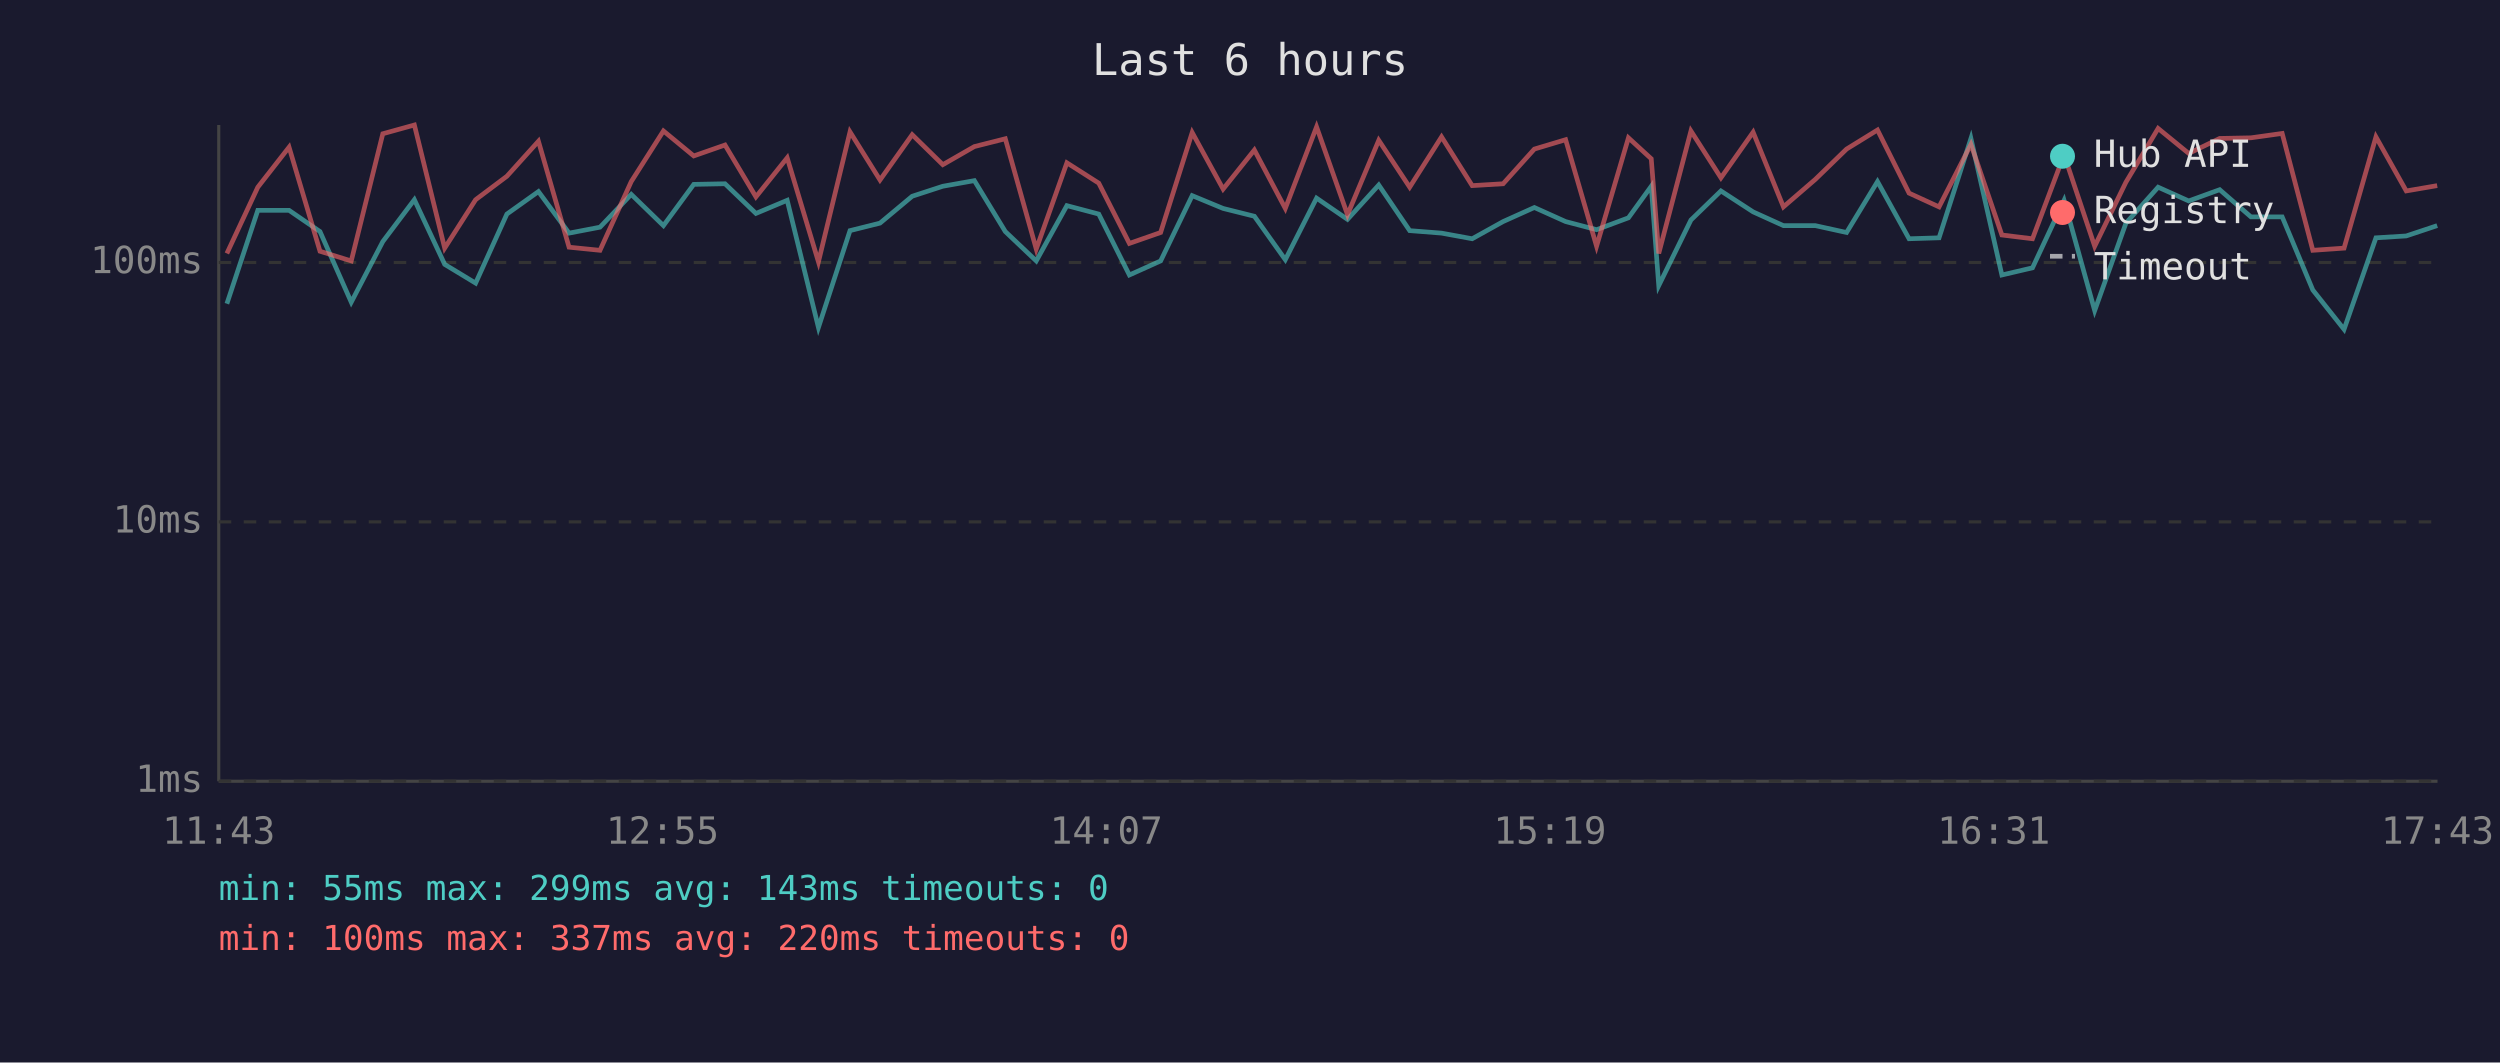
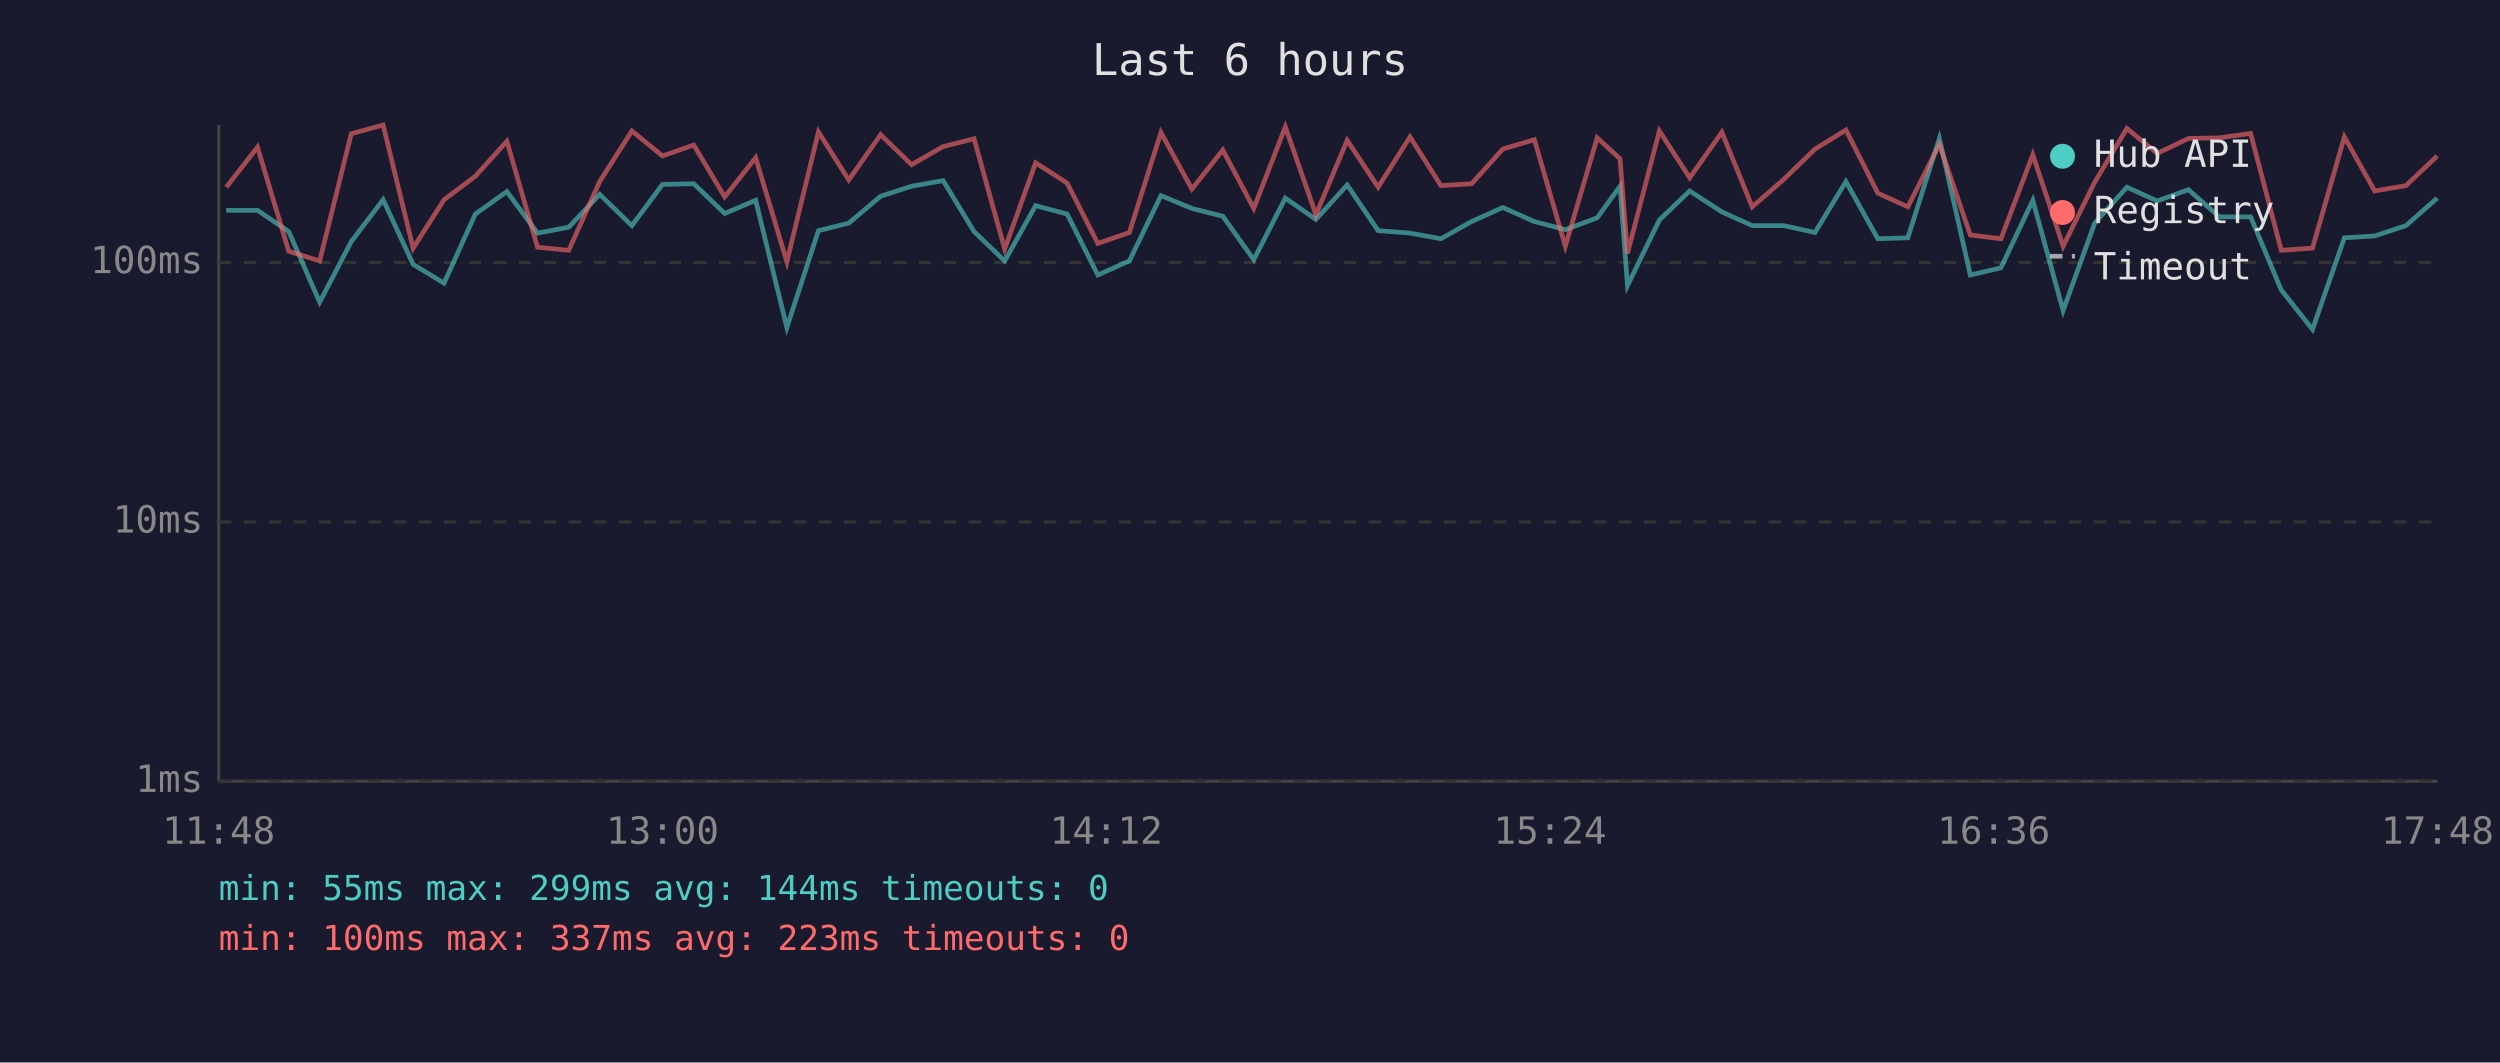
<svg xmlns="http://www.w3.org/2000/svg" viewBox="0 0 800 340" font-family="monospace" font-size="12">
  <rect width="800" height="340" fill="#1a1a2e" />
  <text x="400" y="24" fill="#e0e0e0" font-size="14" text-anchor="middle">Last 6 hours</text>
  <line x1="70" y1="40" x2="70" y2="250" stroke="#444" stroke-width="1" />
  <line x1="70" y1="250" x2="780" y2="250" stroke="#444" stroke-width="1" />
  <line x1="70" y1="250" x2="780" y2="250" stroke="#333" stroke-width="1" stroke-dasharray="4" />
  <text x="65" y="250" fill="#888" text-anchor="end" dominant-baseline="middle">1ms</text>
  <line x1="70" y1="167" x2="780" y2="167" stroke="#333" stroke-width="1" stroke-dasharray="4" />
  <text x="65" y="167" fill="#888" text-anchor="end" dominant-baseline="middle">10ms</text>
  <line x1="70" y1="84" x2="780" y2="84" stroke="#333" stroke-width="1" stroke-dasharray="4" />
  <text x="65" y="84" fill="#888" text-anchor="end" dominant-baseline="middle">100ms</text>
-   <text x="70" y="270" fill="#888" text-anchor="middle">11:43</text>
-   <text x="212" y="270" fill="#888" text-anchor="middle">12:55</text>
-   <text x="354" y="270" fill="#888" text-anchor="middle">14:07</text>
-   <text x="496" y="270" fill="#888" text-anchor="middle">15:19</text>
-   <text x="638" y="270" fill="#888" text-anchor="middle">16:31</text>
-   <text x="780" y="270" fill="#888" text-anchor="middle">17:43</text>
-   <polyline points="72.6,97.2 82.5,67.3 92.5,67.3 102.4,74.1 112.4,96.7 122.5,77.3 132.6,63.9 142.3,84.6 152.2,90.6 162.2,68.5 172.3,61.3 182.1,74.6 192.0,72.7 202.0,62.2 212.3,72.2 222.0,59.0 232.0,58.8 241.9,68.3 251.9,64.1 261.9,104.8 272.0,73.8 281.6,71.4 291.9,62.8 301.7,59.6 311.8,57.8 321.7,74.1 331.6,83.5 341.4,65.8 351.6,68.5 361.4,88.0 371.4,83.5 381.5,62.6 391.4,66.7 401.4,69.2 411.3,83.1 421.3,63.4 431.2,70.2 441.2,59.2 451.1,73.8 461.3,74.6 471.1,76.4 481.0,70.9 491.0,66.4 501.0,70.9 510.9,73.5 521.1,69.7 528.4,59.6 530.8,91.4 541.1,70.4 550.7,61.1 561.0,67.8 570.7,72.2 580.9,72.2 590.9,74.4 600.8,58.1 610.9,76.4 620.5,76.1 630.7,44.3 640.6,88.0 650.4,85.7 660.5,64.1 670.3,99.4 680.3,71.4 690.6,59.9 700.4,64.3 710.3,60.7 720.3,69.4 730.3,69.4 740.1,92.8 750.1,105.4 760.3,76.1 770.0,75.5 779.9,72.2" fill="none" stroke="#4ecdc4" stroke-width="1.5" opacity="0.6" />
-   <polyline points="72.6,81.1 82.5,59.9 92.5,47.1 102.4,80.4 112.4,83.5 122.5,42.8 132.6,40.0 142.3,79.4 152.2,63.9 162.2,56.4 172.3,45.2 182.1,79.1 192.0,80.1 202.0,58.1 212.3,41.9 222.0,49.9 232.0,46.4 241.9,63.0 251.9,50.5 261.9,83.8 272.0,42.2 281.6,57.6 291.9,43.1 301.7,52.7 311.8,46.9 321.7,44.4 331.6,79.7 341.4,52.1 351.6,58.6 361.4,77.9 371.4,74.4 381.5,42.4 391.4,60.5 401.4,48.0 411.3,66.7 421.3,40.6 431.2,68.7 441.2,44.9 451.1,59.9 461.3,43.8 471.1,59.4 481.0,58.8 491.0,47.7 501.0,44.7 510.9,78.8 521.1,44.1 528.4,50.8 530.8,81.1 541.1,41.9 550.7,56.9 561.0,42.3 570.7,66.2 580.9,57.4 590.9,47.7 600.8,41.6 610.9,61.8 620.5,66.2 630.7,46.2 640.6,75.2 650.4,76.4 660.5,49.5 670.3,78.8 680.3,58.3 690.6,41.1 700.4,49.1 710.3,44.3 720.3,44.1 730.3,42.7 740.1,80.1 750.1,79.4 760.3,43.8 770.0,61.1 779.9,59.4" fill="none" stroke="#ff6b6b" stroke-width="1.5" opacity="0.6" />
+   <text x="70" y="270" fill="#888" text-anchor="middle">11:48</text>
+   <text x="212" y="270" fill="#888" text-anchor="middle">13:00</text>
+   <text x="354" y="270" fill="#888" text-anchor="middle">14:12</text>
+   <text x="496" y="270" fill="#888" text-anchor="middle">15:24</text>
+   <text x="638" y="270" fill="#888" text-anchor="middle">16:36</text>
+   <text x="780" y="270" fill="#888" text-anchor="middle">17:48</text>
+   <polyline points="72.4,67.3 82.4,67.3 92.4,74.1 102.3,96.7 112.4,77.3 122.6,63.9 132.2,84.6 142.1,90.6 152.1,68.5 162.2,61.3 172.0,74.6 182.0,72.7 191.9,62.2 202.2,72.2 212.0,59.0 222.0,58.8 231.9,68.3 241.8,64.1 251.8,104.8 261.9,73.8 271.6,71.4 281.8,62.8 291.7,59.6 301.8,57.8 311.7,74.1 321.5,83.5 331.4,65.8 341.5,68.5 351.3,88.0 361.4,83.5 371.5,62.6 381.4,66.7 391.3,69.2 401.2,83.1 411.3,63.4 421.1,70.2 431.1,59.2 441.0,73.8 451.2,74.6 461.1,76.4 470.9,70.9 480.9,66.4 491.0,70.9 500.9,73.5 511.1,69.7 518.4,59.6 520.8,91.4 531.0,70.4 540.7,61.1 551.0,67.8 560.7,72.2 570.8,72.2 580.8,74.4 590.7,58.1 600.9,76.4 610.5,76.1 620.6,44.3 630.5,88.0 640.3,85.7 650.5,64.1 660.2,99.4 670.3,71.4 680.6,59.9 690.3,64.3 700.3,60.7 710.2,69.4 720.2,69.4 730.0,92.8 740.0,105.4 750.2,76.1 759.9,75.5 769.9,72.2 779.9,63.4" fill="none" stroke="#4ecdc4" stroke-width="1.5" opacity="0.6" />
+   <polyline points="72.4,59.9 82.4,47.1 92.4,80.4 102.3,83.5 112.4,42.8 122.6,40.0 132.2,79.4 142.1,63.9 152.1,56.4 162.2,45.2 172.0,79.1 182.0,80.1 191.9,58.1 202.2,41.9 212.0,49.9 222.0,46.4 231.9,63.0 241.8,50.5 251.8,83.8 261.9,42.2 271.6,57.6 281.8,43.1 291.7,52.7 301.8,46.9 311.7,44.4 321.5,79.7 331.4,52.1 341.5,58.6 351.3,77.9 361.4,74.4 371.5,42.4 381.4,60.5 391.3,48.0 401.2,66.7 411.3,40.6 421.1,68.7 431.1,44.9 441.0,59.9 451.2,43.8 461.1,59.4 470.9,58.8 480.9,47.7 491.0,44.7 500.9,78.8 511.1,44.1 518.4,50.8 520.8,81.1 531.0,41.9 540.7,56.9 551.0,42.3 560.7,66.2 570.8,57.4 580.8,47.7 590.7,41.6 600.9,61.8 610.5,66.2 620.6,46.2 630.5,75.2 640.3,76.4 650.5,49.5 660.2,78.8 670.3,58.3 680.6,41.1 690.3,49.1 700.3,44.3 710.2,44.1 720.2,42.7 730.0,80.1 740.0,79.4 750.2,43.8 759.9,61.1 769.9,59.4 779.9,49.9" fill="none" stroke="#ff6b6b" stroke-width="1.5" opacity="0.6" />
  <circle cx="660" cy="50" r="4" fill="#4ecdc4" />
  <text x="670" y="50" fill="#e0e0e0" dominant-baseline="middle">Hub API</text>
  <circle cx="660" cy="68" r="4" fill="#ff6b6b" />
  <text x="670" y="68" fill="#e0e0e0" dominant-baseline="middle">Registry</text>
  <line x1="656" y1="82" x2="664" y2="82" stroke="#e0e0e0" stroke-width="1.5" stroke-dasharray="4,3" opacity="0.7" />
  <text x="670" y="86" fill="#e0e0e0" dominant-baseline="middle">Timeout</text>
-   <text x="70" y="288" fill="#4ecdc4" font-size="11">min: 55ms  max: 299ms  avg: 143ms  timeouts: 0</text>
-   <text x="70" y="304" fill="#ff6b6b" font-size="11">min: 100ms  max: 337ms  avg: 220ms  timeouts: 0</text>
+   <text x="70" y="288" fill="#4ecdc4" font-size="11">min: 55ms  max: 299ms  avg: 144ms  timeouts: 0</text>
+   <text x="70" y="304" fill="#ff6b6b" font-size="11">min: 100ms  max: 337ms  avg: 223ms  timeouts: 0</text>
</svg>
